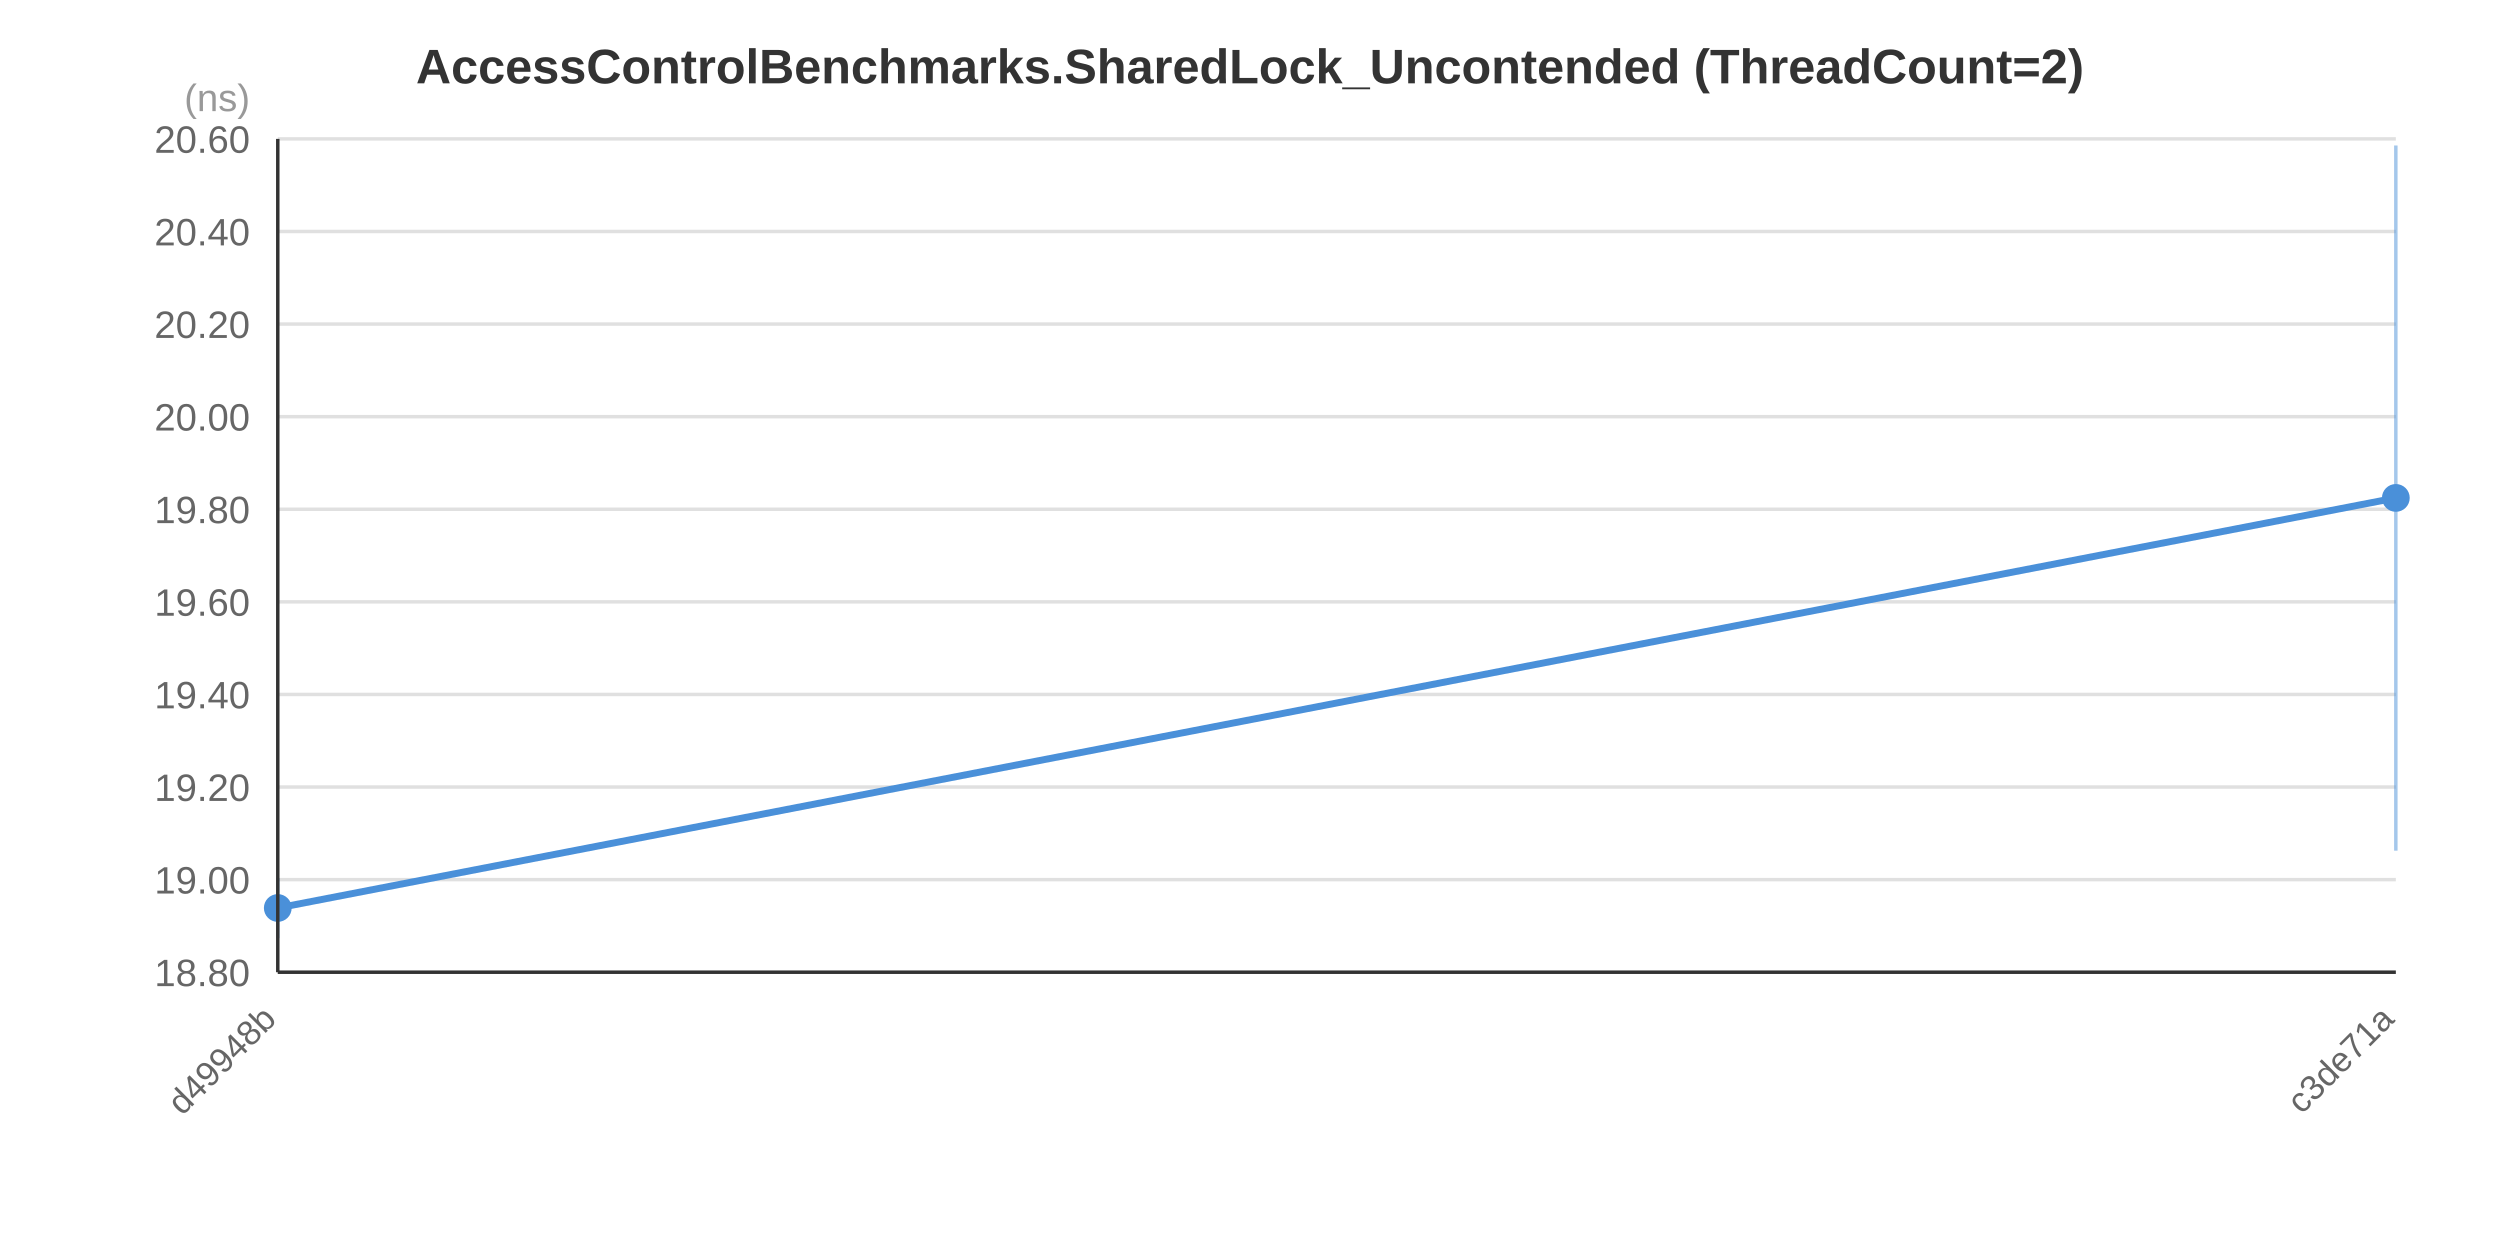
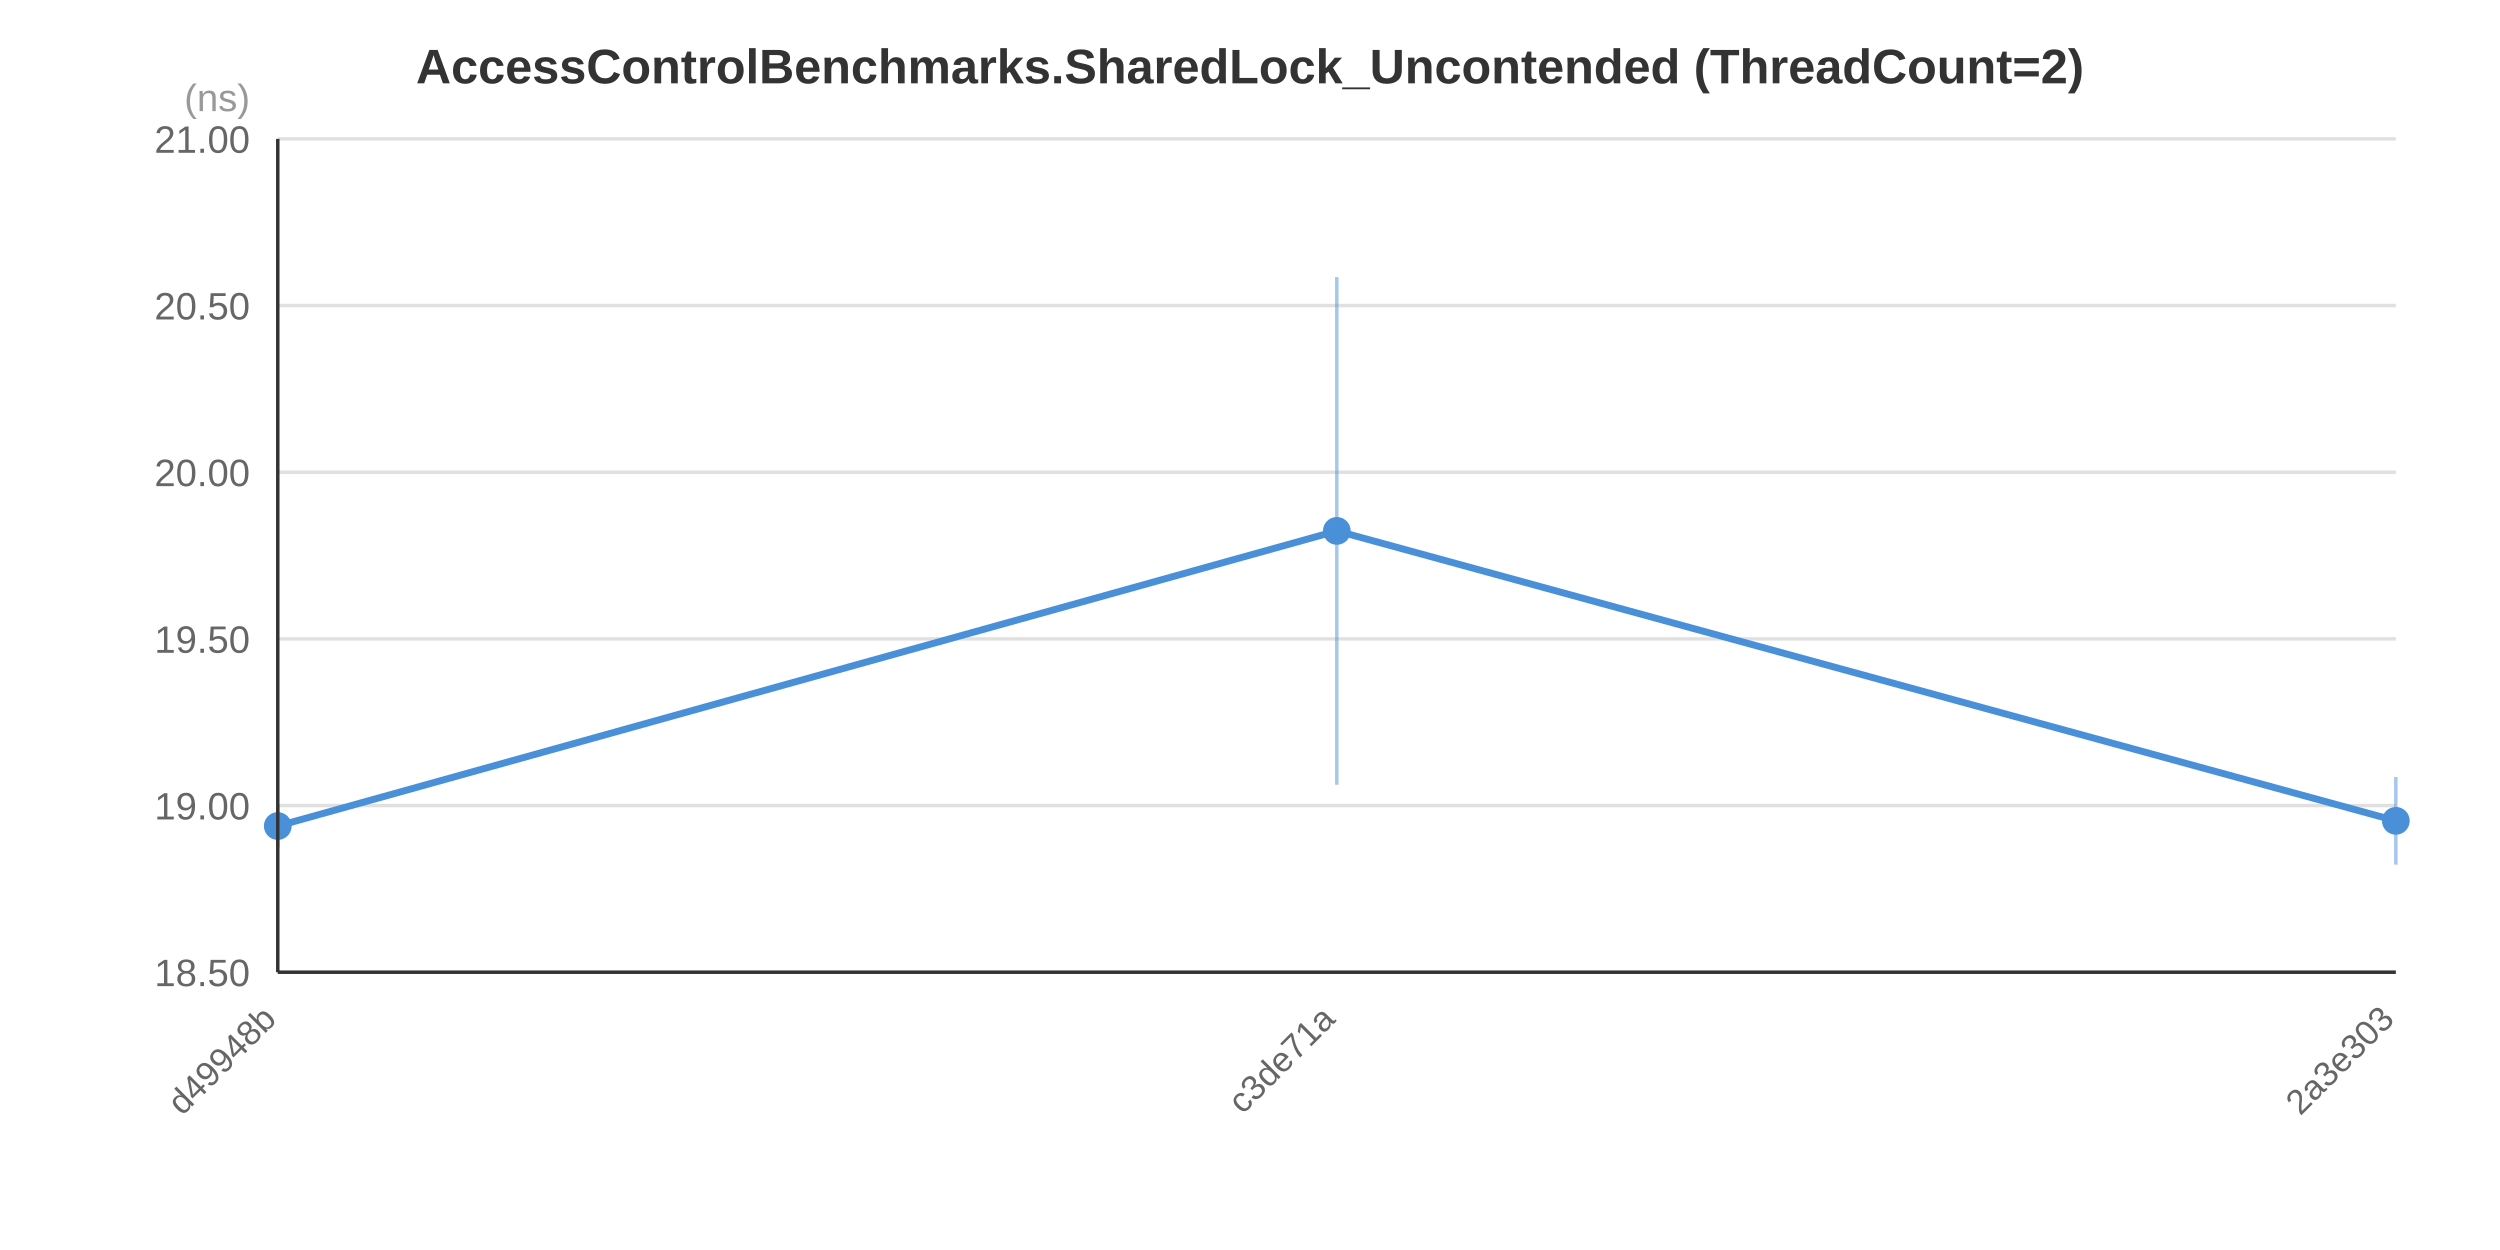
<svg xmlns="http://www.w3.org/2000/svg" width="720" height="360" viewBox="0 0 720 360">
  <rect x="0" y="0" width="720" height="360" fill="#FFFFFF" />
  <text x="360.0" y="24.0" text-anchor="middle" font-family="&quot;Segoe UI&quot;, Arial, sans-serif" font-size="14" font-weight="bold" fill="#333333">AccessControlBenchmarks.SharedLock_Uncontended (ThreadCount=2)</text>
  <line x1="80" y1="280.0" x2="690" y2="280.0" stroke="#E0E0E0" stroke-width="1" />
-   <line x1="80" y1="253.333" x2="690" y2="253.333" stroke="#E0E0E0" stroke-width="1" />
-   <line x1="80" y1="226.667" x2="690" y2="226.667" stroke="#E0E0E0" stroke-width="1" />
-   <line x1="80" y1="200.0" x2="690" y2="200.0" stroke="#E0E0E0" stroke-width="1" />
-   <line x1="80" y1="173.333" x2="690" y2="173.333" stroke="#E0E0E0" stroke-width="1" />
-   <line x1="80" y1="146.667" x2="690" y2="146.667" stroke="#E0E0E0" stroke-width="1" />
-   <line x1="80" y1="120.0" x2="690" y2="120.0" stroke="#E0E0E0" stroke-width="1" />
-   <line x1="80" y1="93.333" x2="690" y2="93.333" stroke="#E0E0E0" stroke-width="1" />
-   <line x1="80" y1="66.667" x2="690" y2="66.667" stroke="#E0E0E0" stroke-width="1" />
+   <line x1="80" y1="232.0" x2="690" y2="232.0" stroke="#E0E0E0" stroke-width="1" />
+   <line x1="80" y1="184.0" x2="690" y2="184.0" stroke="#E0E0E0" stroke-width="1" />
+   <line x1="80" y1="136.0" x2="690" y2="136.0" stroke="#E0E0E0" stroke-width="1" />
+   <line x1="80" y1="88.0" x2="690" y2="88.0" stroke="#E0E0E0" stroke-width="1" />
  <line x1="80" y1="40.0" x2="690" y2="40.0" stroke="#E0E0E0" stroke-width="1" />
-   <text x="72" y="284.0" text-anchor="end" font-family="&quot;Segoe UI&quot;, Arial, sans-serif" font-size="11" fill="#666666">18.80</text>
-   <text x="72" y="257.333" text-anchor="end" font-family="&quot;Segoe UI&quot;, Arial, sans-serif" font-size="11" fill="#666666">19.00</text>
-   <text x="72" y="230.667" text-anchor="end" font-family="&quot;Segoe UI&quot;, Arial, sans-serif" font-size="11" fill="#666666">19.20</text>
-   <text x="72" y="204.0" text-anchor="end" font-family="&quot;Segoe UI&quot;, Arial, sans-serif" font-size="11" fill="#666666">19.40</text>
-   <text x="72" y="177.333" text-anchor="end" font-family="&quot;Segoe UI&quot;, Arial, sans-serif" font-size="11" fill="#666666">19.60</text>
-   <text x="72" y="150.667" text-anchor="end" font-family="&quot;Segoe UI&quot;, Arial, sans-serif" font-size="11" fill="#666666">19.80</text>
-   <text x="72" y="124.0" text-anchor="end" font-family="&quot;Segoe UI&quot;, Arial, sans-serif" font-size="11" fill="#666666">20.00</text>
-   <text x="72" y="97.333" text-anchor="end" font-family="&quot;Segoe UI&quot;, Arial, sans-serif" font-size="11" fill="#666666">20.20</text>
-   <text x="72" y="70.667" text-anchor="end" font-family="&quot;Segoe UI&quot;, Arial, sans-serif" font-size="11" fill="#666666">20.40</text>
-   <text x="72" y="44.0" text-anchor="end" font-family="&quot;Segoe UI&quot;, Arial, sans-serif" font-size="11" fill="#666666">20.60</text>
+   <text x="72" y="284.0" text-anchor="end" font-family="&quot;Segoe UI&quot;, Arial, sans-serif" font-size="11" fill="#666666">18.50</text>
+   <text x="72" y="236.0" text-anchor="end" font-family="&quot;Segoe UI&quot;, Arial, sans-serif" font-size="11" fill="#666666">19.00</text>
+   <text x="72" y="188.0" text-anchor="end" font-family="&quot;Segoe UI&quot;, Arial, sans-serif" font-size="11" fill="#666666">19.50</text>
+   <text x="72" y="140.0" text-anchor="end" font-family="&quot;Segoe UI&quot;, Arial, sans-serif" font-size="11" fill="#666666">20.00</text>
+   <text x="72" y="92.0" text-anchor="end" font-family="&quot;Segoe UI&quot;, Arial, sans-serif" font-size="11" fill="#666666">20.50</text>
+   <text x="72" y="44.0" text-anchor="end" font-family="&quot;Segoe UI&quot;, Arial, sans-serif" font-size="11" fill="#666666">21.00</text>
  <text x="72" y="32" text-anchor="end" font-family="&quot;Segoe UI&quot;, Arial, sans-serif" font-size="11" fill="#999999">(ns)</text>
-   <polyline points="80.0,261.5 690.0,143.4" fill="none" stroke="#4A90D9" stroke-width="2" />
-   <line x1="80.0" y1="252.9" x2="80.0" y2="270.2" stroke="#4A90D9" stroke-width="1" stroke-opacity="0.5" />
-   <circle cx="80.0" cy="261.5" r="4" fill="#4A90D9" />
-   <line x1="690.0" y1="41.9" x2="690.0" y2="245.0" stroke="#4A90D9" stroke-width="1" stroke-opacity="0.5" />
-   <circle cx="690.0" cy="143.4" r="4" fill="#4A90D9" />
+   <polyline points="80.0,237.9 385.0,152.9 690.0,236.4" fill="none" stroke="#4A90D9" stroke-width="2" />
+   <line x1="80.0" y1="231.7" x2="80.0" y2="244.1" stroke="#4A90D9" stroke-width="1" stroke-opacity="0.5" />
+   <circle cx="80.0" cy="237.9" r="4" fill="#4A90D9" />
+   <line x1="385.0" y1="79.8" x2="385.0" y2="226.0" stroke="#4A90D9" stroke-width="1" stroke-opacity="0.5" />
+   <circle cx="385.0" cy="152.9" r="4" fill="#4A90D9" />
+   <line x1="690.0" y1="223.8" x2="690.0" y2="249.0" stroke="#4A90D9" stroke-width="1" stroke-opacity="0.5" />
+   <circle cx="690.0" cy="236.4" r="4" fill="#4A90D9" />
  <text x="80.0" y="294.0" text-anchor="end" font-family="&quot;Segoe UI&quot;, Arial, sans-serif" font-size="10" fill="#666666" transform="rotate(-45, 80.0, 294.0)">d49948b</text>
-   <text x="690.0" y="294.0" text-anchor="end" font-family="&quot;Segoe UI&quot;, Arial, sans-serif" font-size="10" fill="#666666" transform="rotate(-45, 690.0, 294.0)">c3de71a</text>
+   <text x="385.0" y="294.0" text-anchor="end" font-family="&quot;Segoe UI&quot;, Arial, sans-serif" font-size="10" fill="#666666" transform="rotate(-45, 385.0, 294.0)">c3de71a</text>
+   <text x="690.0" y="294.0" text-anchor="end" font-family="&quot;Segoe UI&quot;, Arial, sans-serif" font-size="10" fill="#666666" transform="rotate(-45, 690.0, 294.0)">2a3e303</text>
  <line x1="80" y1="40" x2="80" y2="280" stroke="#333333" stroke-width="1" />
  <line x1="80" y1="280" x2="690" y2="280" stroke="#333333" stroke-width="1" />
</svg>
